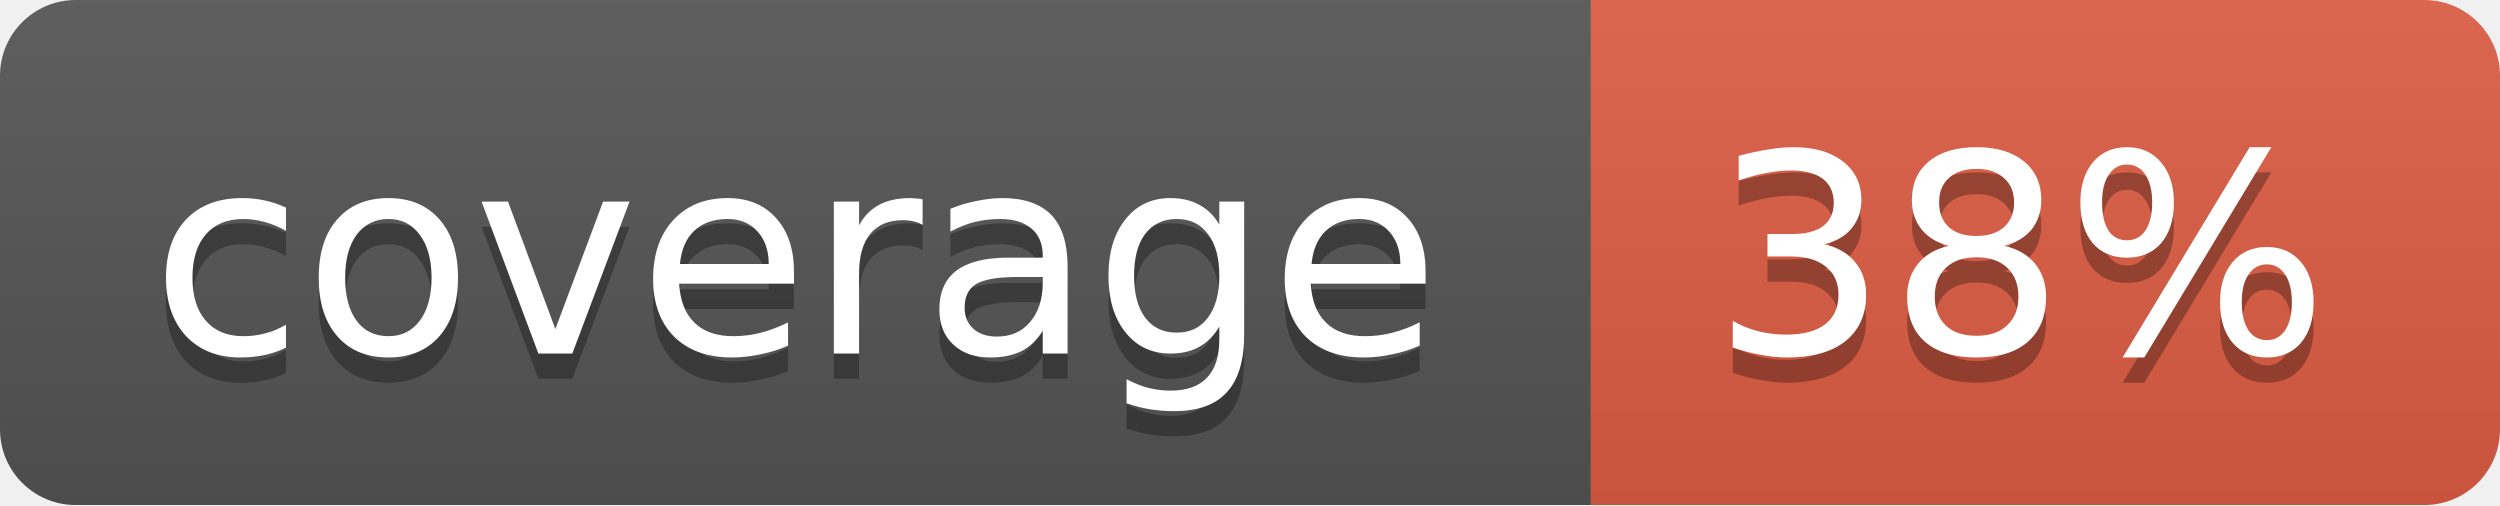
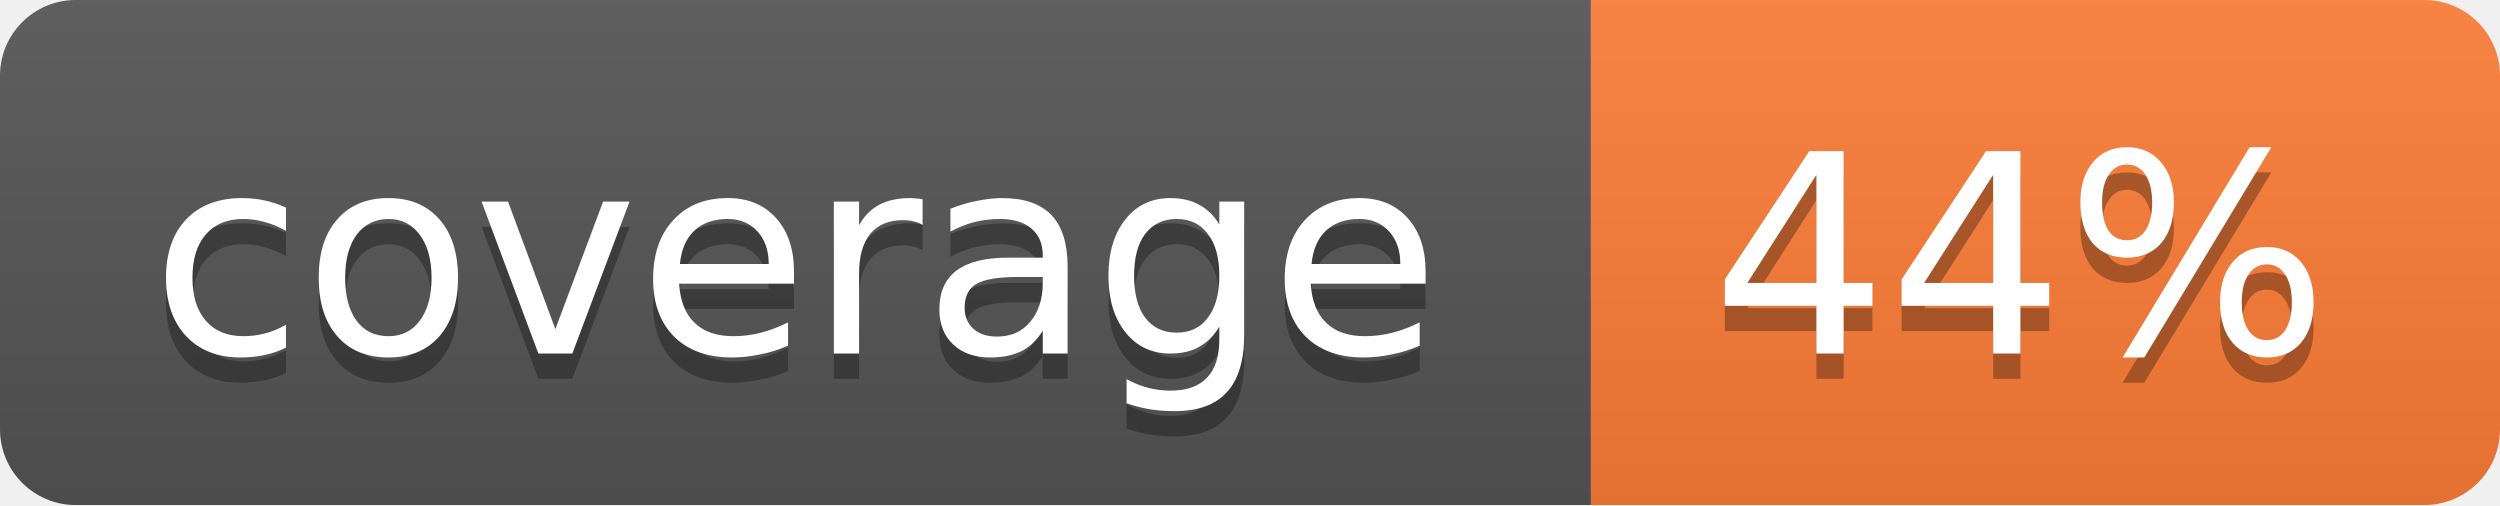
<svg xmlns="http://www.w3.org/2000/svg" width="99" height="20">
  <linearGradient id="b" x2="0" y2="100%">
    <stop offset="0" stop-color="#bbb" stop-opacity=".1" />
    <stop offset="1" stop-opacity=".1" />
  </linearGradient>
  <mask id="a">
    <rect width="99" height="20" rx="3" fill="#fff" />
  </mask>
  <g mask="url(#a)">
    <path fill="#555" d="M0 0h63v20H0z" />
-     <path fill="#e05d44" d="M63 0h36v20H63z" />
+     <path fill="#fe7d37" d="M63 0h36v20H63z" />
    <path fill="url(#b)" d="M0 0h99v20H0z" />
  </g>
  <g fill="#fff" text-anchor="middle" font-family="DejaVu Sans,Verdana,Geneva,sans-serif" font-size="11">
    <text x="31.5" y="15" fill="#010101" fill-opacity=".3">coverage</text>
    <text x="31.5" y="14">coverage</text>
-     <text x="80" y="15" fill="#010101" fill-opacity=".3">38%</text>
-     <text x="80" y="14">38%</text>
+     <text x="80" y="15" fill="#010101" fill-opacity=".3">44%</text>
+     <text x="80" y="14">44%</text>
  </g>
</svg>
